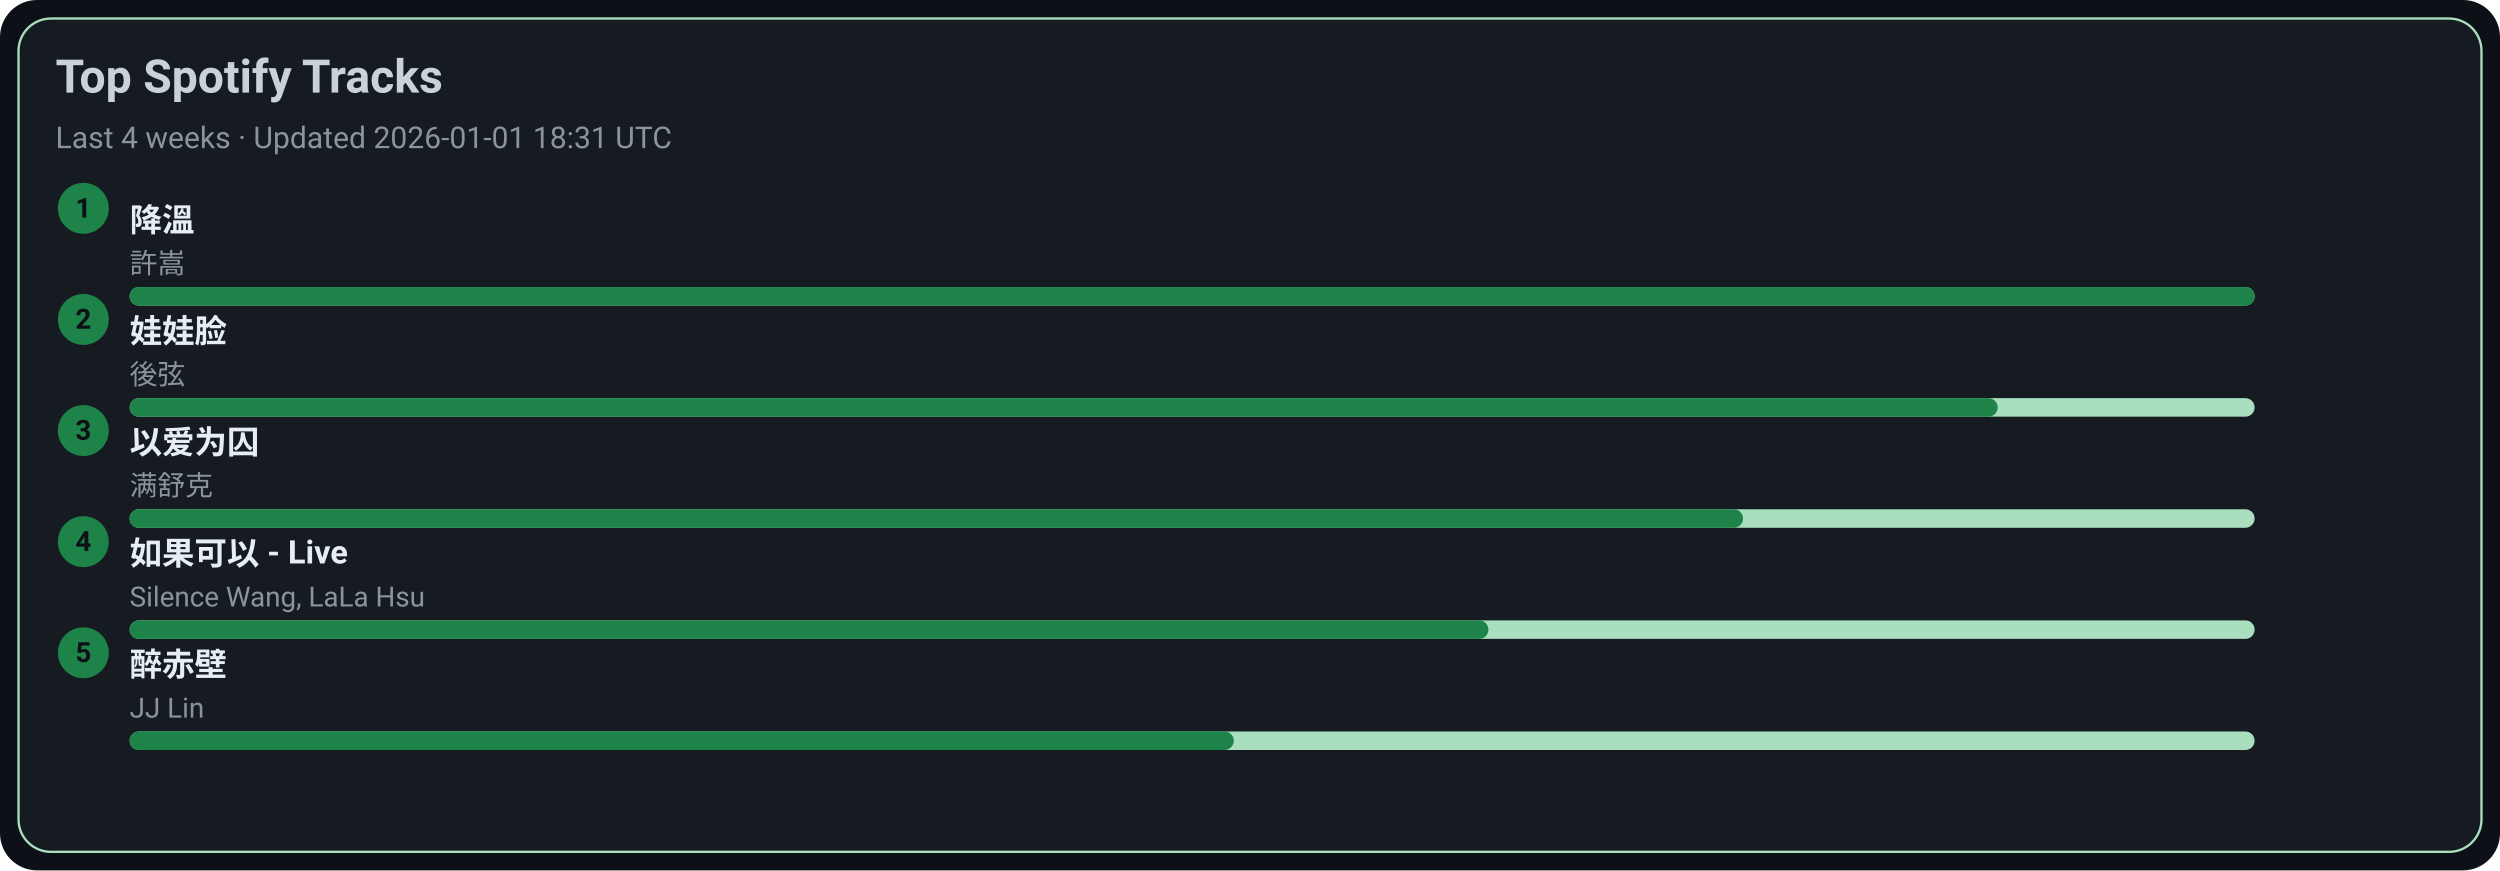
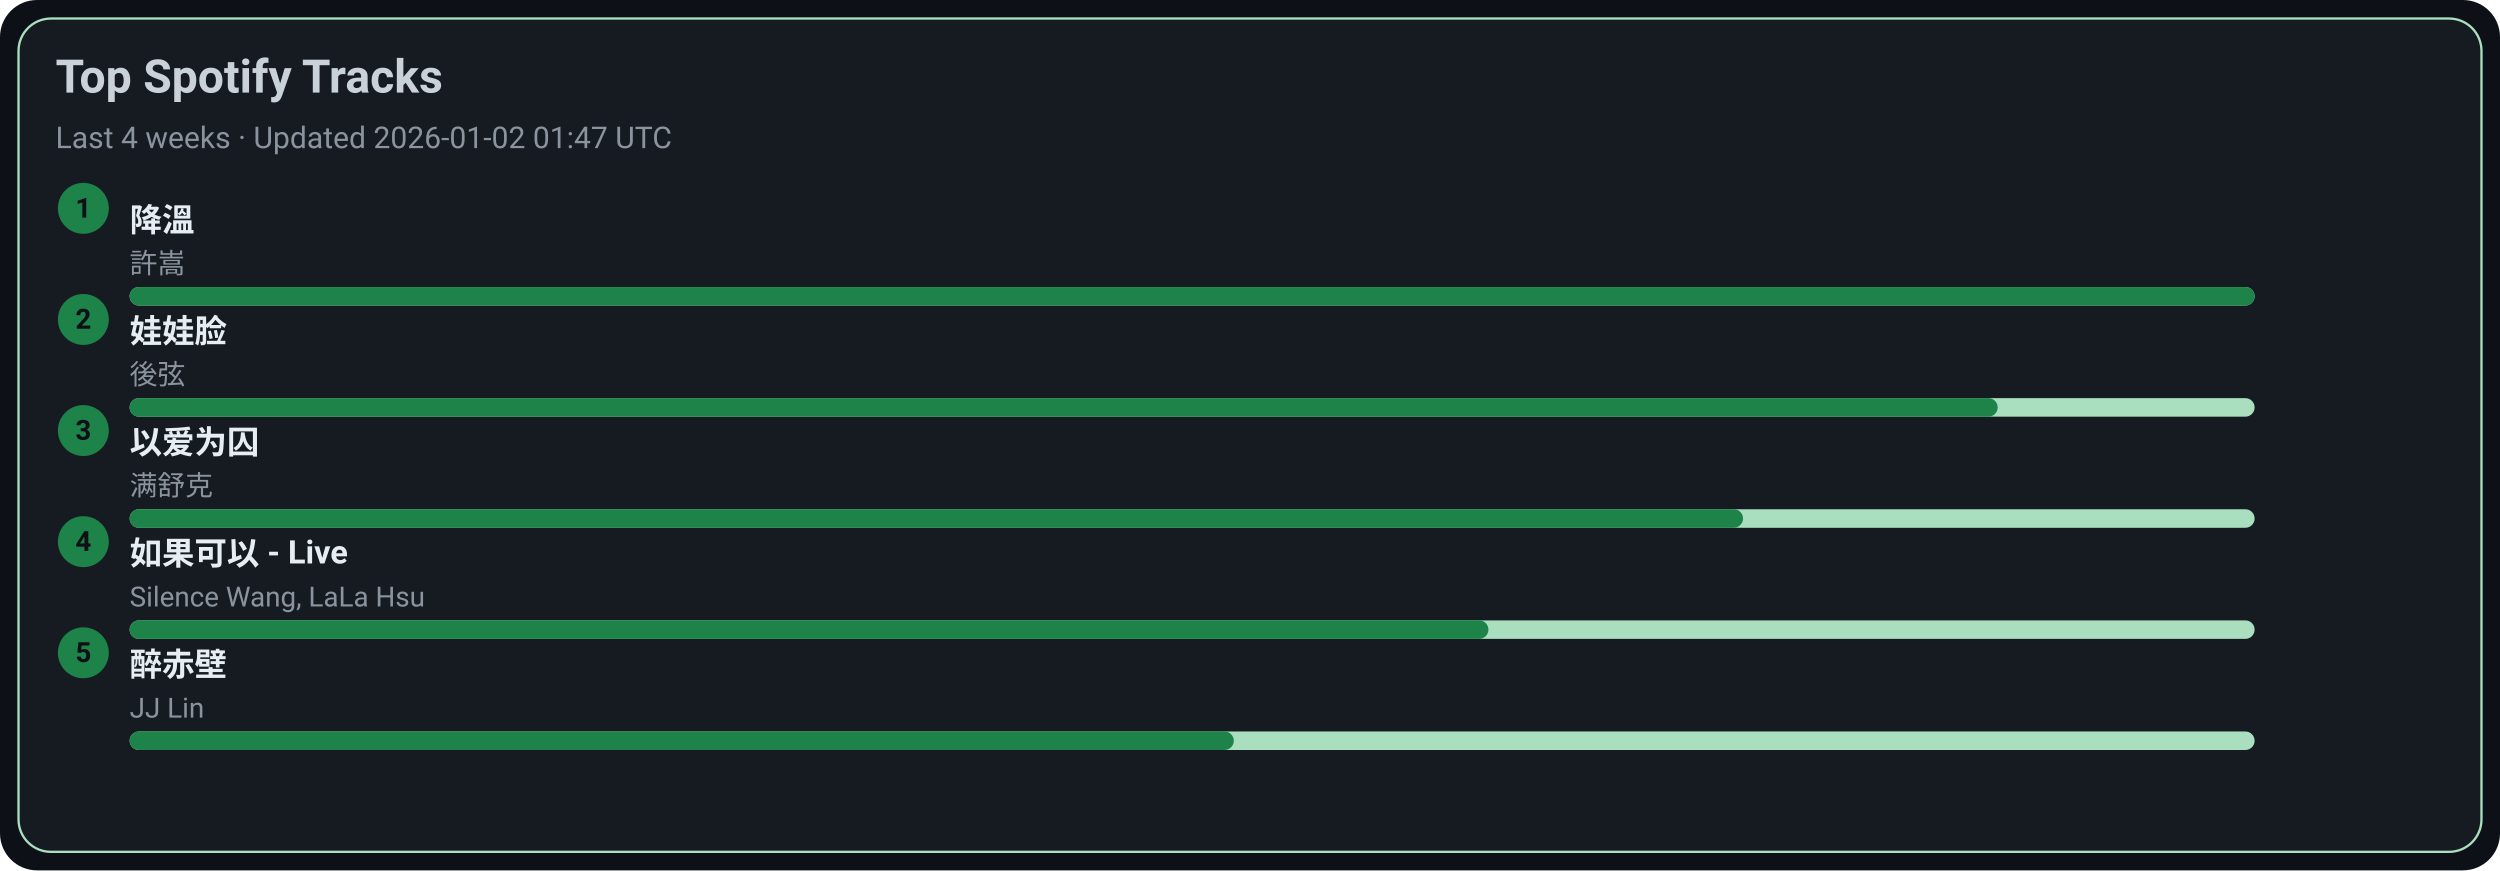
<svg xmlns="http://www.w3.org/2000/svg" width="1080" height="376" viewBox="0 0 1080 376">
  <style>text{font-family:-apple-system,BlinkMacSystemFont,Segoe UI,Roboto,Ubuntu,Helvetica Neue,Arial,Noto Sans,sans-serif}</style>
  <rect width="1080" height="376" rx="16" fill="#0d1117" />
  <rect x="8" y="8" width="1064" height="360" rx="14" fill="#161b22" stroke="#A9DFBF" />
  <text x="24" y="40" font-size="20" fill="#c9d1d9" font-weight="600">Top Spotify Tracks</text>
-   <text x="24" y="64" font-size="13" fill="#8b949e">Last 4 weeks · Updated 2026-01-01 18:31 UTC</text>
+   <text x="24" y="64" font-size="13" fill="#8b949e">Last 4 weeks · Updated 2026-01-02 01:47 UTC</text>
  <circle cx="36" cy="90" r="11" fill="#1D8348" />
  <text x="36" y="94" text-anchor="middle" font-size="12" fill="#0d1117" font-weight="700">1</text>
  <a href="https://open.spotify.com/track/2q9uhrOfyOnBa3oWR1PfYT" target="_blank" rel="noopener noreferrer">
    <text x="56" y="100" font-size="14" fill="#e6edf3" font-weight="600">降溫</text>
  </a>
  <text x="56" y="118" font-size="12" fill="#8b949e">許嵩</text>
  <rect x="56" y="124" width="918" height="8" rx="4" fill="#A9DFBF" />
  <rect x="56" y="124" width="918" height="8" rx="4" fill="#1D8348" />
  <circle cx="36" cy="138" r="11" fill="#1D8348" />
  <text x="36" y="142" text-anchor="middle" font-size="12" fill="#0d1117" font-weight="700">2</text>
  <a href="https://open.spotify.com/track/08ouEICweFmqfgPJnRIQkE" target="_blank" rel="noopener noreferrer">
    <text x="56" y="148" font-size="14" fill="#e6edf3" font-weight="600">娃娃脸</text>
  </a>
  <text x="56" y="166" font-size="12" fill="#8b949e">後弦</text>
  <rect x="56" y="172" width="918" height="8" rx="4" fill="#A9DFBF" />
  <rect x="56" y="172" width="807" height="8" rx="4" fill="#1D8348" />
  <circle cx="36" cy="186" r="11" fill="#1D8348" />
  <text x="36" y="190" text-anchor="middle" font-size="12" fill="#0d1117" font-weight="700">3</text>
  <a href="https://open.spotify.com/track/0RW2LEfGQK5BaIho6sSLqf" target="_blank" rel="noopener noreferrer">
    <text x="56" y="196" font-size="14" fill="#e6edf3" font-weight="600">以爱为囚</text>
  </a>
  <text x="56" y="214" font-size="12" fill="#8b949e">满舒克</text>
  <rect x="56" y="220" width="918" height="8" rx="4" fill="#A9DFBF" />
  <rect x="56" y="220" width="697" height="8" rx="4" fill="#1D8348" />
  <circle cx="36" cy="234" r="11" fill="#1D8348" />
  <text x="36" y="238" text-anchor="middle" font-size="12" fill="#0d1117" font-weight="700">4</text>
  <a href="https://open.spotify.com/track/6IF65dJzfmPcX7jwDegwoo" target="_blank" rel="noopener noreferrer">
    <text x="56" y="244" font-size="14" fill="#e6edf3" font-weight="600">如果可以 - Live</text>
  </a>
  <text x="56" y="262" font-size="12" fill="#8b949e">Silence Wang, LaLa Hsu</text>
  <rect x="56" y="268" width="918" height="8" rx="4" fill="#A9DFBF" />
  <rect x="56" y="268" width="587" height="8" rx="4" fill="#1D8348" />
  <circle cx="36" cy="282" r="11" fill="#1D8348" />
  <text x="36" y="286" text-anchor="middle" font-size="12" fill="#0d1117" font-weight="700">5</text>
  <a href="https://open.spotify.com/track/69lAYqbyHL1A0gctdLd9WV" target="_blank" rel="noopener noreferrer">
    <text x="56" y="292" font-size="14" fill="#e6edf3" font-weight="600">醉赤壁</text>
  </a>
  <text x="56" y="310" font-size="12" fill="#8b949e">JJ Lin</text>
  <rect x="56" y="316" width="918" height="8" rx="4" fill="#A9DFBF" />
  <rect x="56" y="316" width="477" height="8" rx="4" fill="#1D8348" />
</svg>
